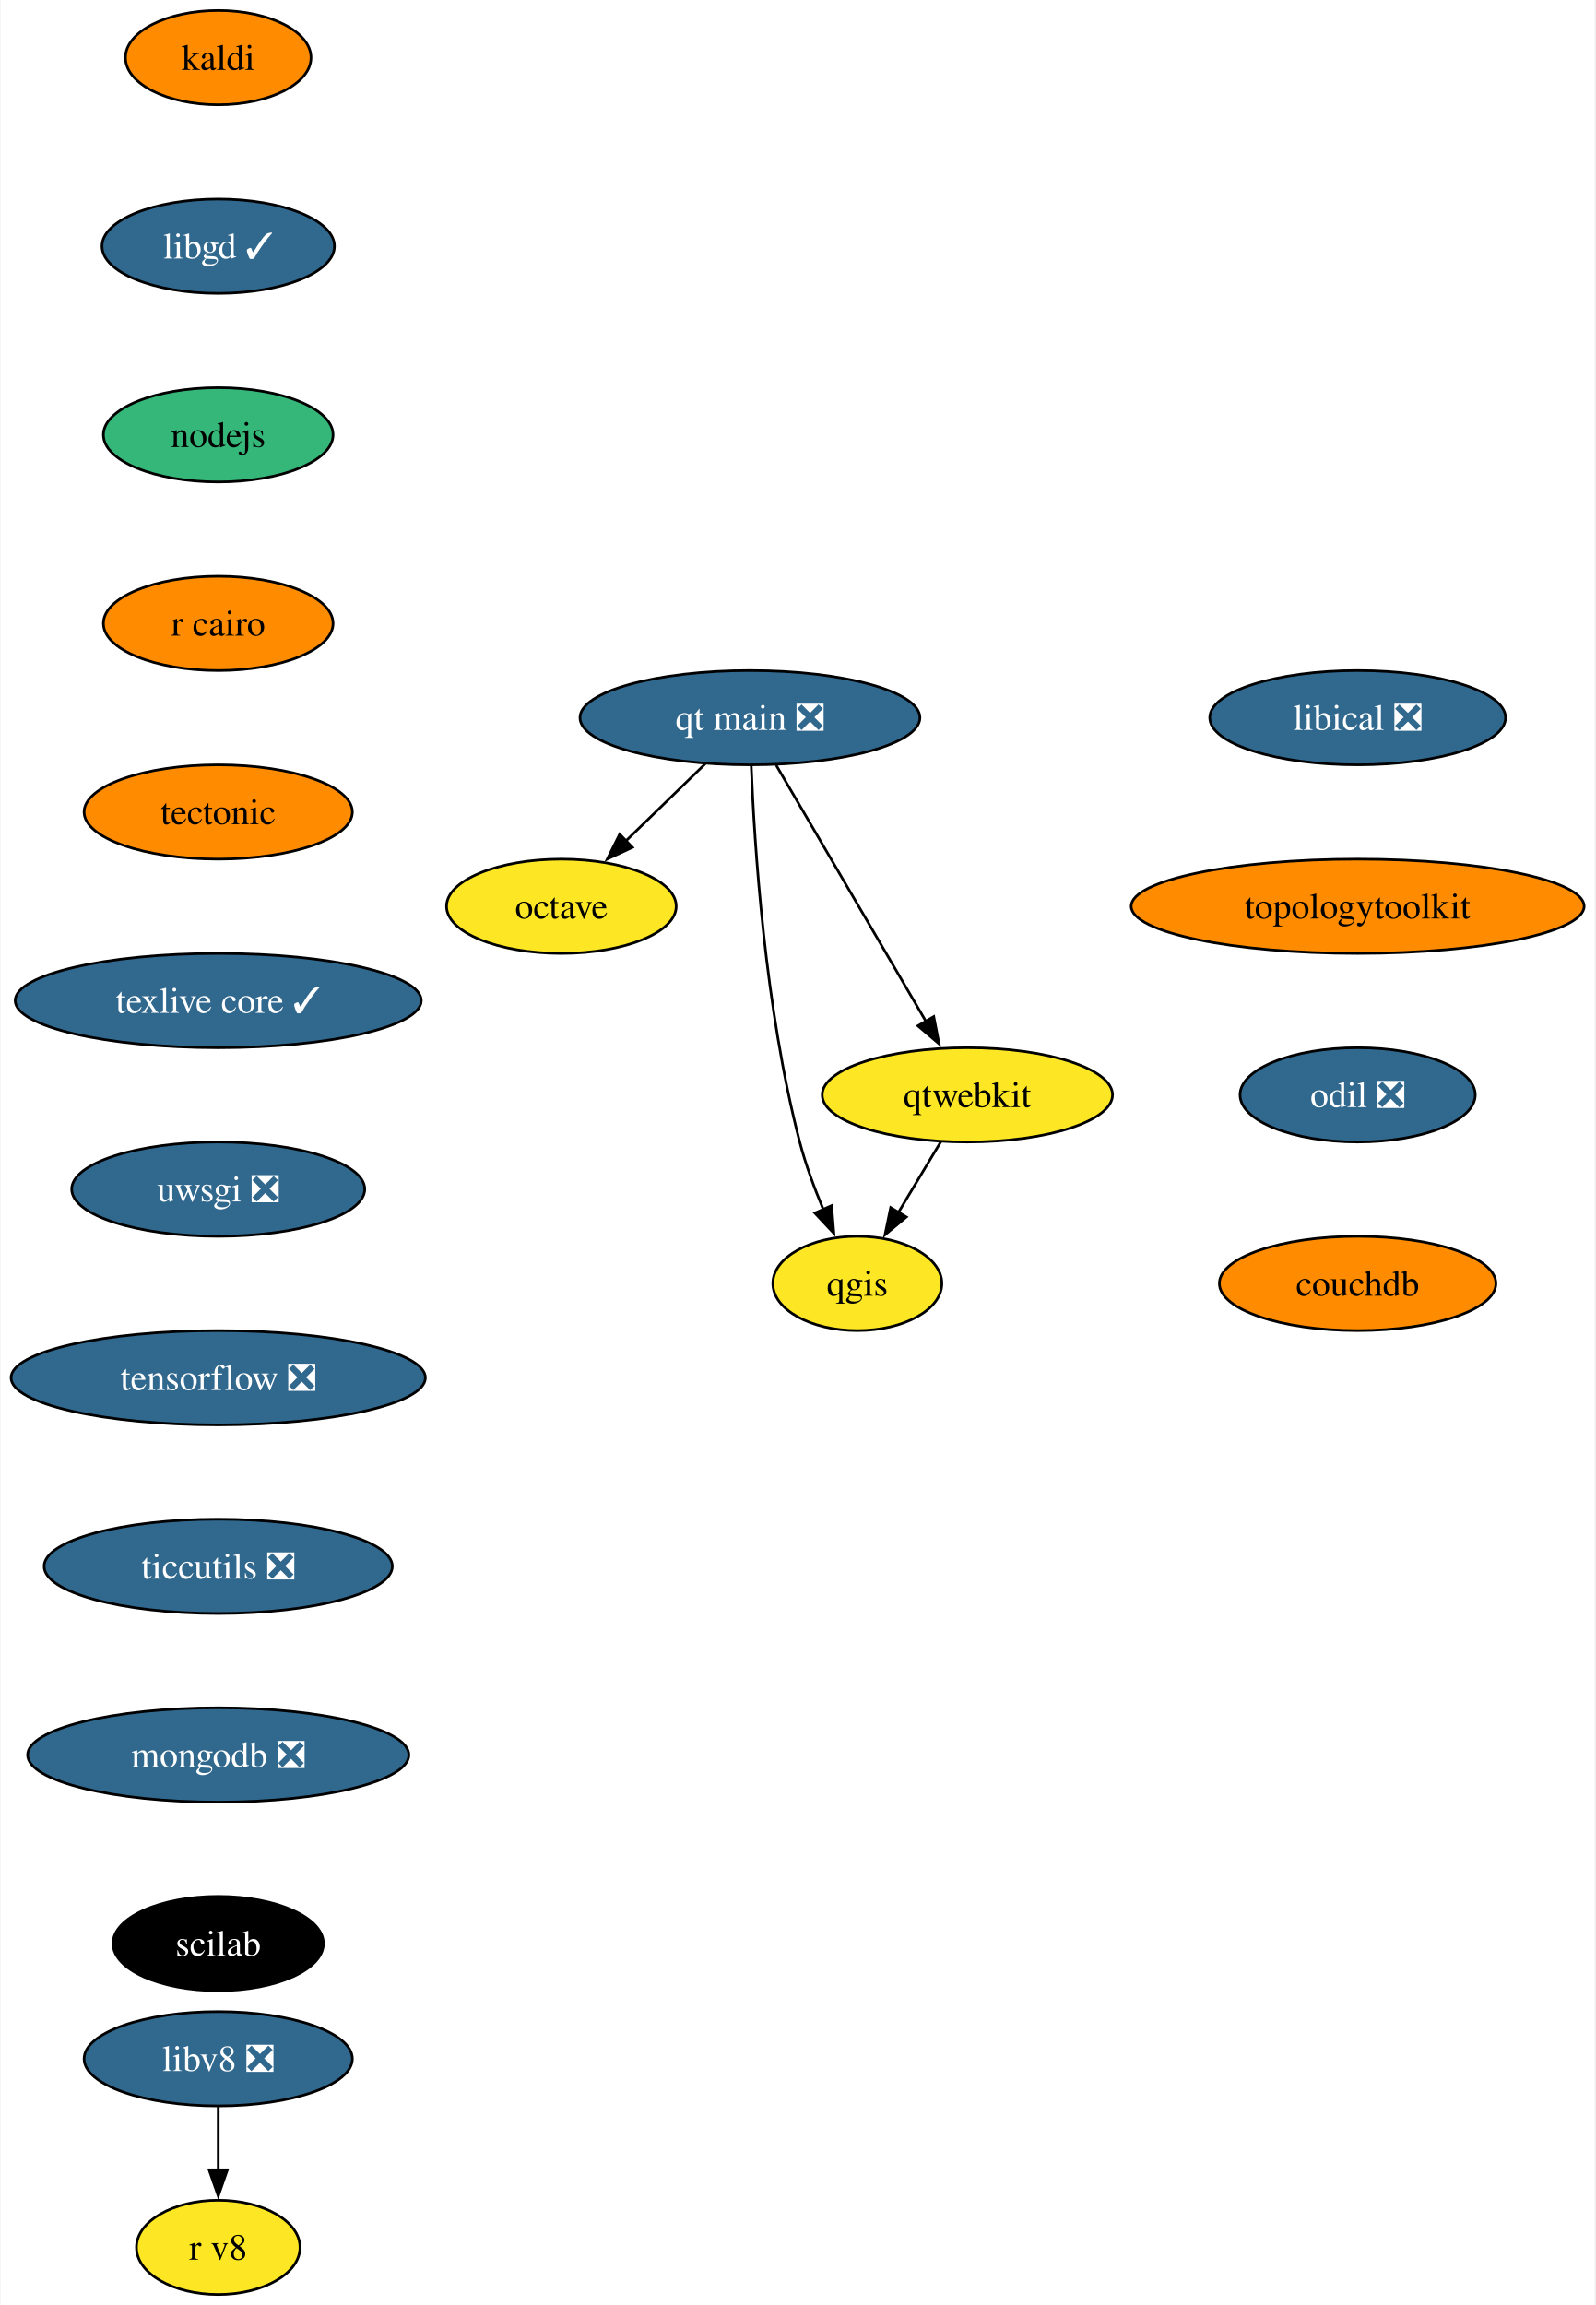
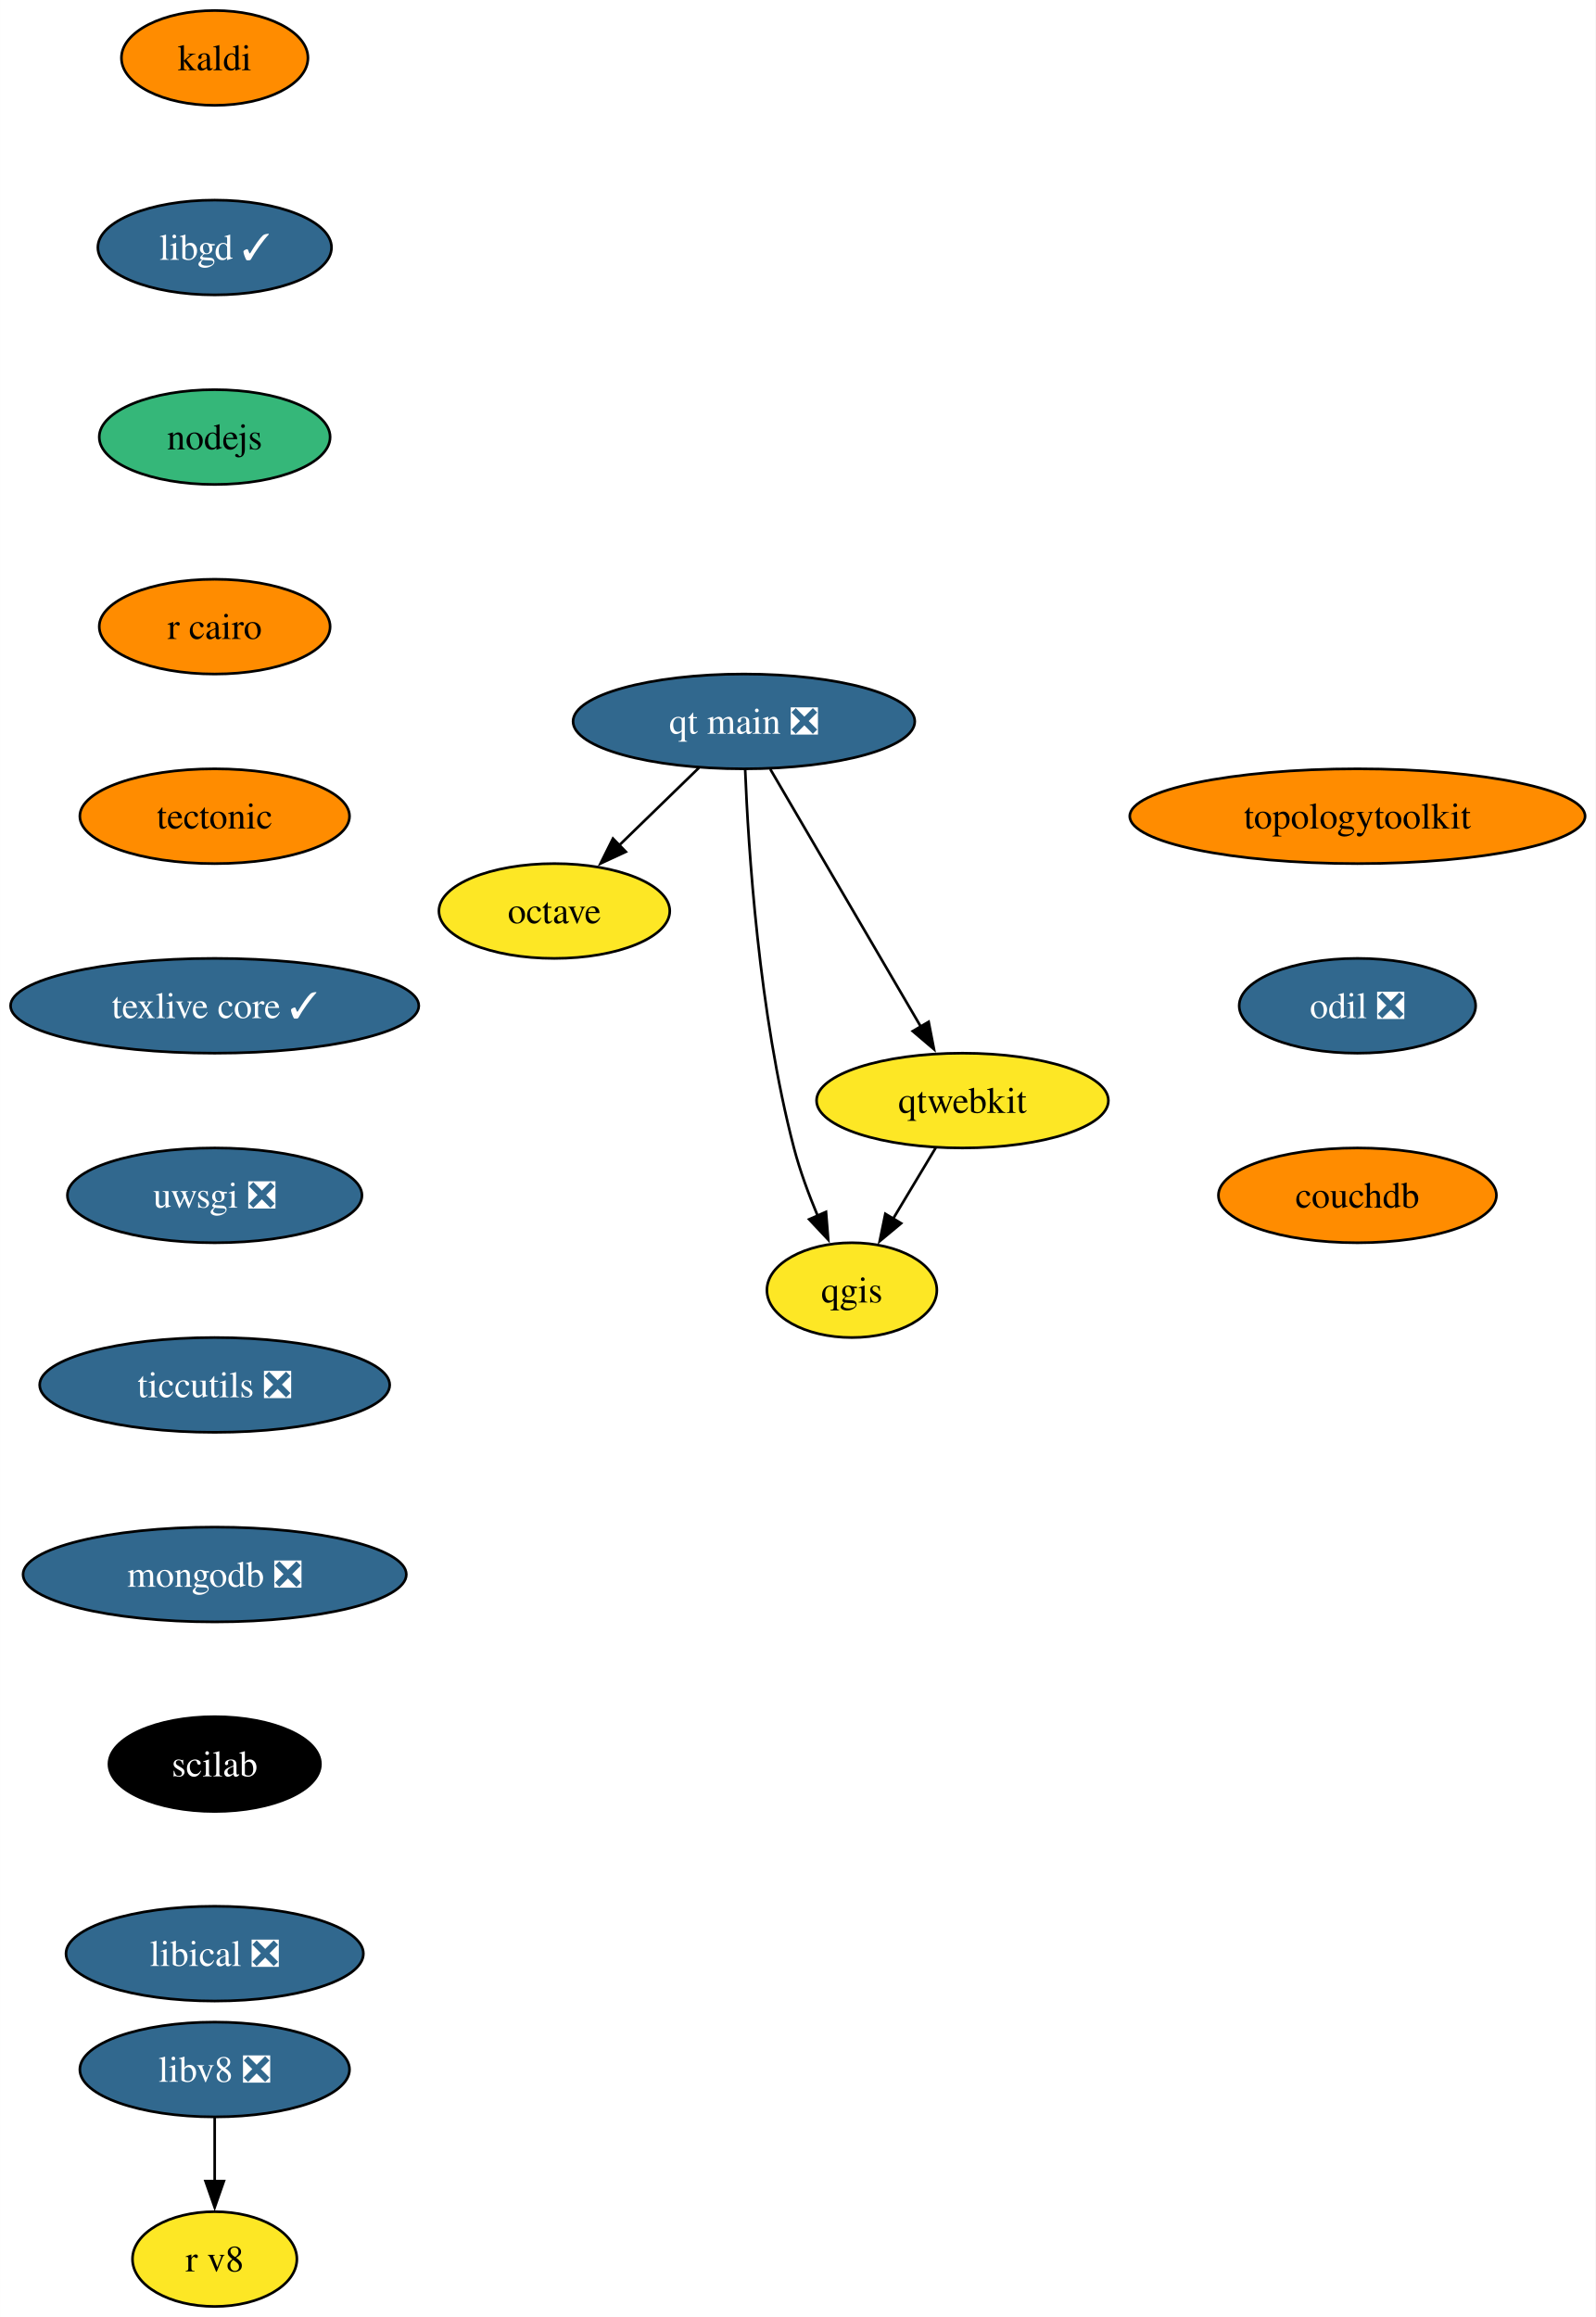
- <svg xmlns="http://www.w3.org/2000/svg" xmlns:xlink="http://www.w3.org/1999/xlink" width="609pt" height="880pt" viewBox="0.00 0.00 608.55 880.00">
+ <svg xmlns="http://www.w3.org/2000/svg" xmlns:xlink="http://www.w3.org/1999/xlink" width="606pt" height="880pt" viewBox="0.00 0.00 605.97 880.00">
  <g id="graph0" class="graph" transform="scale(1 1) rotate(0) translate(4 876)">
-     <polygon fill="white" stroke="none" points="-4,4 -4,-876 604.55,-876 604.55,4 -4,4" />
+     <polygon fill="white" stroke="none" points="-4,4 -4,-876 601.97,-876 601.97,4 -4,4" />
    <g id="node1" class="node">
      <g id="a_node1">
        <a xlink:href="https://github.com/conda-forge/kaldi-feedstock" xlink:title="kaldi">
-           <ellipse fill="#ff8c00" stroke="black" cx="79.09" cy="-854" rx="35.42" ry="18" />
-           <text text-anchor="middle" x="79.09" y="-849.33" font-family="Times,serif" font-size="14.00">kaldi</text>
+           <ellipse fill="#ff8c00" stroke="black" cx="77.52" cy="-854" rx="35.42" ry="18" />
+           <text text-anchor="middle" x="77.52" y="-849.33" font-family="Times,serif" font-size="14.00">kaldi</text>
        </a>
      </g>
    </g>
    <g id="node2" class="node">
      <g id="a_node2">
        <a xlink:href="https://github.com/conda-forge/libgd-feedstock/pull/54" xlink:title="libgd ✓">
-           <ellipse fill="#31688e" stroke="black" cx="79.09" cy="-782" rx="44.37" ry="18" />
-           <text text-anchor="middle" x="79.09" y="-777.33" font-family="Times,serif" font-size="14.00" fill="white">libgd ✓</text>
+           <ellipse fill="#31688e" stroke="black" cx="77.52" cy="-782" rx="44.37" ry="18" />
+           <text text-anchor="middle" x="77.52" y="-777.33" font-family="Times,serif" font-size="14.00" fill="white">libgd ✓</text>
        </a>
      </g>
    </g>
    <g id="node3" class="node">
      <g id="a_node3">
        <a xlink:href="https://github.com/conda-forge/nodejs-feedstock" xlink:title="nodejs">
-           <ellipse fill="#35b779" stroke="black" cx="79.09" cy="-710" rx="43.84" ry="18" />
-           <text text-anchor="middle" x="79.09" y="-705.33" font-family="Times,serif" font-size="14.00">nodejs</text>
+           <ellipse fill="#35b779" stroke="black" cx="77.52" cy="-710" rx="43.84" ry="18" />
+           <text text-anchor="middle" x="77.52" y="-705.33" font-family="Times,serif" font-size="14.00">nodejs</text>
        </a>
      </g>
    </g>
    <g id="node4" class="node">
      <g id="a_node4">
        <a xlink:href="https://github.com/conda-forge/r-cairo-feedstock" xlink:title="r cairo">
-           <ellipse fill="#ff8c00" stroke="black" cx="79.09" cy="-638" rx="43.84" ry="18" />
-           <text text-anchor="middle" x="79.09" y="-633.33" font-family="Times,serif" font-size="14.00">r cairo</text>
+           <ellipse fill="#ff8c00" stroke="black" cx="77.52" cy="-638" rx="43.84" ry="18" />
+           <text text-anchor="middle" x="77.52" y="-633.33" font-family="Times,serif" font-size="14.00">r cairo</text>
        </a>
      </g>
    </g>
    <g id="node7" class="node">
      <g id="a_node7">
        <a xlink:href="https://github.com/conda-forge/tectonic-feedstock" xlink:title="tectonic">
-           <ellipse fill="#ff8c00" stroke="black" cx="79.09" cy="-566" rx="51.21" ry="18" />
-           <text text-anchor="middle" x="79.09" y="-561.33" font-family="Times,serif" font-size="14.00">tectonic</text>
+           <ellipse fill="#ff8c00" stroke="black" cx="77.52" cy="-566" rx="51.21" ry="18" />
+           <text text-anchor="middle" x="77.52" y="-561.33" font-family="Times,serif" font-size="14.00">tectonic</text>
        </a>
      </g>
    </g>
    <g id="node5" class="node">
      <g id="a_node5">
        <a xlink:href="https://github.com/conda-forge/octave-feedstock" xlink:title="octave">
-           <ellipse fill="#fde725" stroke="black" cx="210.09" cy="-530" rx="43.84" ry="18" />
-           <text text-anchor="middle" x="210.09" y="-525.33" font-family="Times,serif" font-size="14.00">octave</text>
+           <ellipse fill="#fde725" stroke="black" cx="206.52" cy="-530" rx="43.84" ry="18" />
+           <text text-anchor="middle" x="206.52" y="-525.33" font-family="Times,serif" font-size="14.00">octave</text>
        </a>
      </g>
    </g>
    <g id="node6" class="node">
      <g id="a_node6">
        <a xlink:href="https://github.com/conda-forge/qgis-feedstock" xlink:title="qgis">
-           <ellipse fill="#fde725" stroke="black" cx="323.09" cy="-386" rx="32.27" ry="18" />
-           <text text-anchor="middle" x="323.09" y="-381.32" font-family="Times,serif" font-size="14.00">qgis</text>
+           <ellipse fill="#fde725" stroke="black" cx="319.52" cy="-386" rx="32.27" ry="18" />
+           <text text-anchor="middle" x="319.52" y="-381.32" font-family="Times,serif" font-size="14.00">qgis</text>
        </a>
      </g>
    </g>
    <g id="node8" class="node">
      <g id="a_node8">
        <a xlink:href="https://github.com/conda-forge/texlive-core-feedstock/pull/95" xlink:title="texlive core ✓">
-           <ellipse fill="#31688e" stroke="black" cx="79.09" cy="-494" rx="77.52" ry="18" />
-           <text text-anchor="middle" x="79.09" y="-489.32" font-family="Times,serif" font-size="14.00" fill="white">texlive core ✓</text>
+           <ellipse fill="#31688e" stroke="black" cx="77.52" cy="-494" rx="77.52" ry="18" />
+           <text text-anchor="middle" x="77.52" y="-489.32" font-family="Times,serif" font-size="14.00" fill="white">texlive core ✓</text>
        </a>
      </g>
    </g>
    <g id="node9" class="node">
      <g id="a_node9">
        <a xlink:href="https://github.com/conda-forge/uwsgi-feedstock/pull/83" xlink:title="uwsgi ❎">
-           <ellipse fill="#31688e" stroke="black" cx="79.09" cy="-422" rx="55.94" ry="18" />
-           <text text-anchor="middle" x="79.09" y="-417.32" font-family="Times,serif" font-size="14.00" fill="white">uwsgi ❎</text>
+           <ellipse fill="#31688e" stroke="black" cx="77.52" cy="-422" rx="55.94" ry="18" />
+           <text text-anchor="middle" x="77.52" y="-417.32" font-family="Times,serif" font-size="14.00" fill="white">uwsgi ❎</text>
        </a>
      </g>
    </g>
    <g id="node10" class="node">
      <g id="a_node10">
-         <a xlink:href="https://github.com/conda-forge/tensorflow-feedstock/pull/397" xlink:title="tensorflow ❎">
-           <ellipse fill="#31688e" stroke="black" cx="79.09" cy="-350" rx="79.09" ry="18" />
-           <text text-anchor="middle" x="79.09" y="-345.32" font-family="Times,serif" font-size="14.00" fill="white">tensorflow ❎</text>
+         <a xlink:href="https://github.com/conda-forge/ticcutils-feedstock/pull/34" xlink:title="ticcutils ❎">
+           <ellipse fill="#31688e" stroke="black" cx="77.52" cy="-350" rx="66.47" ry="18" />
+           <text text-anchor="middle" x="77.52" y="-345.32" font-family="Times,serif" font-size="14.00" fill="white">ticcutils ❎</text>
        </a>
      </g>
    </g>
    <g id="node12" class="node">
      <g id="a_node12">
-         <a xlink:href="https://github.com/conda-forge/ticcutils-feedstock/pull/34" xlink:title="ticcutils ❎">
-           <ellipse fill="#31688e" stroke="black" cx="79.09" cy="-278" rx="66.47" ry="18" />
-           <text text-anchor="middle" x="79.09" y="-273.32" font-family="Times,serif" font-size="14.00" fill="white">ticcutils ❎</text>
+         <a xlink:href="https://github.com/conda-forge/mongodb-feedstock/pull/92" xlink:title="mongodb ❎">
+           <ellipse fill="#31688e" stroke="black" cx="77.52" cy="-278" rx="72.78" ry="18" />
+           <text text-anchor="middle" x="77.52" y="-273.32" font-family="Times,serif" font-size="14.00" fill="white">mongodb ❎</text>
        </a>
      </g>
    </g>
    <g id="node11" class="node">
      <g id="a_node11">
        <a xlink:href="https://github.com/conda-forge/qtwebkit-feedstock" xlink:title="qtwebkit">
-           <ellipse fill="#fde725" stroke="black" cx="365.09" cy="-458" rx="55.42" ry="18" />
-           <text text-anchor="middle" x="365.09" y="-453.32" font-family="Times,serif" font-size="14.00">qtwebkit</text>
+           <ellipse fill="#fde725" stroke="black" cx="361.52" cy="-458" rx="55.42" ry="18" />
+           <text text-anchor="middle" x="361.52" y="-453.32" font-family="Times,serif" font-size="14.00">qtwebkit</text>
        </a>
      </g>
    </g>
    <g id="edge8" class="edge">
-       <path fill="none" stroke="black" d="M354.92,-440.05C350.06,-431.94 344.12,-422.04 338.7,-413.01" />
-       <polygon fill="black" stroke="black" points="341.8,-411.38 333.65,-404.6 335.8,-414.98 341.8,-411.38" />
+       <path fill="none" stroke="black" d="M351.35,-440.05C346.48,-431.94 340.54,-422.04 335.12,-413.01" />
+       <polygon fill="black" stroke="black" points="338.22,-411.38 330.08,-404.6 332.22,-414.98 338.22,-411.38" />
    </g>
    <g id="node13" class="node">
      <g id="a_node13">
-         <a xlink:href="https://github.com/conda-forge/mongodb-feedstock/pull/92" xlink:title="mongodb ❎">
-           <ellipse fill="#31688e" stroke="black" cx="79.09" cy="-206" rx="72.78" ry="18" />
-           <text text-anchor="middle" x="79.09" y="-201.33" font-family="Times,serif" font-size="14.00" fill="white">mongodb ❎</text>
+         <a xlink:href="https://github.com/conda-forge/scilab-feedstock" xlink:title="scilab">
+           <ellipse fill="#000000" stroke="black" cx="77.52" cy="-206" rx="40.16" ry="18" />
+           <text text-anchor="middle" x="77.52" y="-201.33" font-family="Times,serif" font-size="14.00" fill="white">scilab</text>
        </a>
      </g>
    </g>
    <g id="node14" class="node">
      <g id="a_node14">
-         <a xlink:href="https://github.com/conda-forge/scilab-feedstock" xlink:title="scilab">
-           <ellipse fill="#000000" stroke="black" cx="79.09" cy="-134" rx="40.16" ry="18" />
-           <text text-anchor="middle" x="79.09" y="-129.32" font-family="Times,serif" font-size="14.00" fill="white">scilab</text>
+         <a xlink:href="https://github.com/conda-forge/libical-feedstock/pull/27" xlink:title="libical ❎">
+           <ellipse fill="#31688e" stroke="black" cx="77.52" cy="-134" rx="56.47" ry="18" />
+           <text text-anchor="middle" x="77.52" y="-129.32" font-family="Times,serif" font-size="14.00" fill="white">libical ❎</text>
        </a>
      </g>
    </g>
    <g id="node15" class="node">
      <g id="a_node15">
-         <a xlink:href="https://github.com/conda-forge/libical-feedstock/pull/27" xlink:title="libical ❎">
-           <ellipse fill="#31688e" stroke="black" cx="514.09" cy="-602" rx="56.47" ry="18" />
-           <text text-anchor="middle" x="514.09" y="-597.33" font-family="Times,serif" font-size="14.00" fill="white">libical ❎</text>
+         <a xlink:href="https://github.com/conda-forge/libv8-feedstock/pull/85" xlink:title="libv8 ❎">
+           <ellipse fill="#31688e" stroke="black" cx="77.52" cy="-90" rx="51.21" ry="18" />
+           <text text-anchor="middle" x="77.52" y="-85.33" font-family="Times,serif" font-size="14.00" fill="white">libv8 ❎</text>
        </a>
      </g>
    </g>
    <g id="node16" class="node">
      <g id="a_node16">
+         <a xlink:href="https://github.com/conda-forge/r-v8-feedstock" xlink:title="r v8">
+           <ellipse fill="#fde725" stroke="black" cx="77.52" cy="-18" rx="31.22" ry="18" />
+           <text text-anchor="middle" x="77.52" y="-13.32" font-family="Times,serif" font-size="14.00">r v8</text>
+         </a>
+       </g>
+     </g>
+     <g id="edge12" class="edge">
+       <path fill="none" stroke="black" d="M77.52,-71.7C77.52,-64.41 77.52,-55.73 77.52,-47.54" />
+       <polygon fill="black" stroke="black" points="81.02,-47.62 77.52,-37.62 74.02,-47.62 81.02,-47.62" />
+     </g>
+     <g id="node17" class="node">
+       <g id="a_node17">
        <a xlink:href="https://github.com/conda-forge/topologytoolkit-feedstock" xlink:title="topologytoolkit">
-           <ellipse fill="#ff8c00" stroke="black" cx="514.09" cy="-530" rx="86.46" ry="18" />
-           <text text-anchor="middle" x="514.09" y="-525.33" font-family="Times,serif" font-size="14.00">topologytoolkit</text>
+           <ellipse fill="#ff8c00" stroke="black" cx="511.52" cy="-566" rx="86.46" ry="18" />
+           <text text-anchor="middle" x="511.52" y="-561.33" font-family="Times,serif" font-size="14.00">topologytoolkit</text>
+         </a>
+       </g>
+     </g>
+     <g id="node18" class="node">
+       <g id="a_node18">
+         <a xlink:href="https://github.com/conda-forge/odil-feedstock/pull/32" xlink:title="odil ❎">
+           <ellipse fill="#31688e" stroke="black" cx="511.52" cy="-494" rx="44.9" ry="18" />
+           <text text-anchor="middle" x="511.52" y="-489.32" font-family="Times,serif" font-size="14.00" fill="white">odil ❎</text>
        </a>
      </g>
    </g>
    <g id="node19" class="node">
      <g id="a_node19">
-         <a xlink:href="https://github.com/conda-forge/odil-feedstock/pull/32" xlink:title="odil ❎">
-           <ellipse fill="#31688e" stroke="black" cx="514.09" cy="-458" rx="44.9" ry="18" />
-           <text text-anchor="middle" x="514.09" y="-453.32" font-family="Times,serif" font-size="14.00" fill="white">odil ❎</text>
+         <a xlink:href="https://github.com/conda-forge/couchdb-feedstock" xlink:title="couchdb">
+           <ellipse fill="#ff8c00" stroke="black" cx="511.52" cy="-422" rx="52.79" ry="18" />
+           <text text-anchor="middle" x="511.52" y="-417.32" font-family="Times,serif" font-size="14.00">couchdb</text>
        </a>
      </g>
    </g>
-     <g id="node17" class="node">
-       <g id="a_node17">
-         <a xlink:href="https://github.com/conda-forge/libv8-feedstock/pull/85" xlink:title="libv8 ❎">
-           <ellipse fill="#31688e" stroke="black" cx="79.09" cy="-90" rx="51.21" ry="18" />
-           <text text-anchor="middle" x="79.09" y="-85.33" font-family="Times,serif" font-size="14.00" fill="white">libv8 ❎</text>
+     <g id="node20" class="node">
+       <g id="a_node20">
+         <a xlink:href="https://github.com/conda-forge/qt-main-feedstock/pull/282" xlink:title="qt main ❎">
+           <ellipse fill="#31688e" stroke="black" cx="278.52" cy="-602" rx="64.89" ry="18" />
+           <text text-anchor="middle" x="278.52" y="-597.33" font-family="Times,serif" font-size="14.00" fill="white">qt main ❎</text>
        </a>
      </g>
    </g>
-     <g id="node18" class="node">
-       <g id="a_node18">
-         <a xlink:href="https://github.com/conda-forge/r-v8-feedstock" xlink:title="r v8">
-           <ellipse fill="#fde725" stroke="black" cx="79.09" cy="-18" rx="31.22" ry="18" />
-           <text text-anchor="middle" x="79.09" y="-13.32" font-family="Times,serif" font-size="14.00">r v8</text>
-         </a>
-       </g>
-     </g>
-     <g id="edge13" class="edge">
-       <path fill="none" stroke="black" d="M79.09,-71.7C79.09,-64.41 79.09,-55.73 79.09,-47.54" />
-       <polygon fill="black" stroke="black" points="82.59,-47.62 79.09,-37.62 75.59,-47.62 82.59,-47.62" />
-     </g>
-     <g id="node20" class="node">
-       <g id="a_node20">
-         <a xlink:href="https://github.com/conda-forge/couchdb-feedstock" xlink:title="couchdb">
-           <ellipse fill="#ff8c00" stroke="black" cx="514.09" cy="-386" rx="52.79" ry="18" />
-           <text text-anchor="middle" x="514.09" y="-381.32" font-family="Times,serif" font-size="14.00">couchdb</text>
-         </a>
-       </g>
-     </g>
-     <g id="node21" class="node">
-       <g id="a_node21">
-         <a xlink:href="https://github.com/conda-forge/qt-main-feedstock/pull/282" xlink:title="qt main ❎">
-           <ellipse fill="#31688e" stroke="black" cx="282.09" cy="-602" rx="64.89" ry="18" />
-           <text text-anchor="middle" x="282.09" y="-597.33" font-family="Times,serif" font-size="14.00" fill="white">qt main ❎</text>
-         </a>
-       </g>
+     <g id="edge15" class="edge">
+       <path fill="none" stroke="black" d="M261.45,-584.41C252.36,-575.57 241,-564.53 230.98,-554.79" />
+       <polygon fill="black" stroke="black" points="233.66,-552.5 224.05,-548.04 228.78,-557.52 233.66,-552.5" />
    </g>
    <g id="edge16" class="edge">
-       <path fill="none" stroke="black" d="M265.03,-584.41C255.93,-575.57 244.58,-564.53 234.56,-554.79" />
-       <polygon fill="black" stroke="black" points="237.23,-552.5 227.62,-548.04 232.35,-557.52 237.23,-552.5" />
+       <path fill="none" stroke="black" d="M278.99,-583.79C280.17,-554.03 284.14,-491.2 297.52,-440 299.77,-431.38 303.13,-422.33 306.55,-414.18" />
+       <polygon fill="black" stroke="black" points="309.69,-415.72 310.54,-405.16 303.29,-412.89 309.69,-415.72" />
    </g>
    <g id="edge17" class="edge">
-       <path fill="none" stroke="black" d="M282.57,-583.79C283.74,-554.03 287.72,-491.2 301.09,-440 303.34,-431.38 306.7,-422.33 310.12,-414.18" />
-       <polygon fill="black" stroke="black" points="313.27,-415.72 314.12,-405.16 306.87,-412.89 313.27,-415.72" />
-     </g>
-     <g id="edge18" class="edge">
-       <path fill="none" stroke="black" d="M292.1,-583.87C306.31,-559.56 332.47,-514.82 349.3,-486.01" />
-       <polygon fill="black" stroke="black" points="352.26,-487.9 354.28,-477.5 346.21,-484.36 352.26,-487.9" />
+       <path fill="none" stroke="black" d="M288.53,-583.87C302.74,-559.56 328.89,-514.82 345.73,-486.01" />
+       <polygon fill="black" stroke="black" points="348.68,-487.9 350.7,-477.5 342.64,-484.36 348.68,-487.9" />
    </g>
  </g>
</svg>
